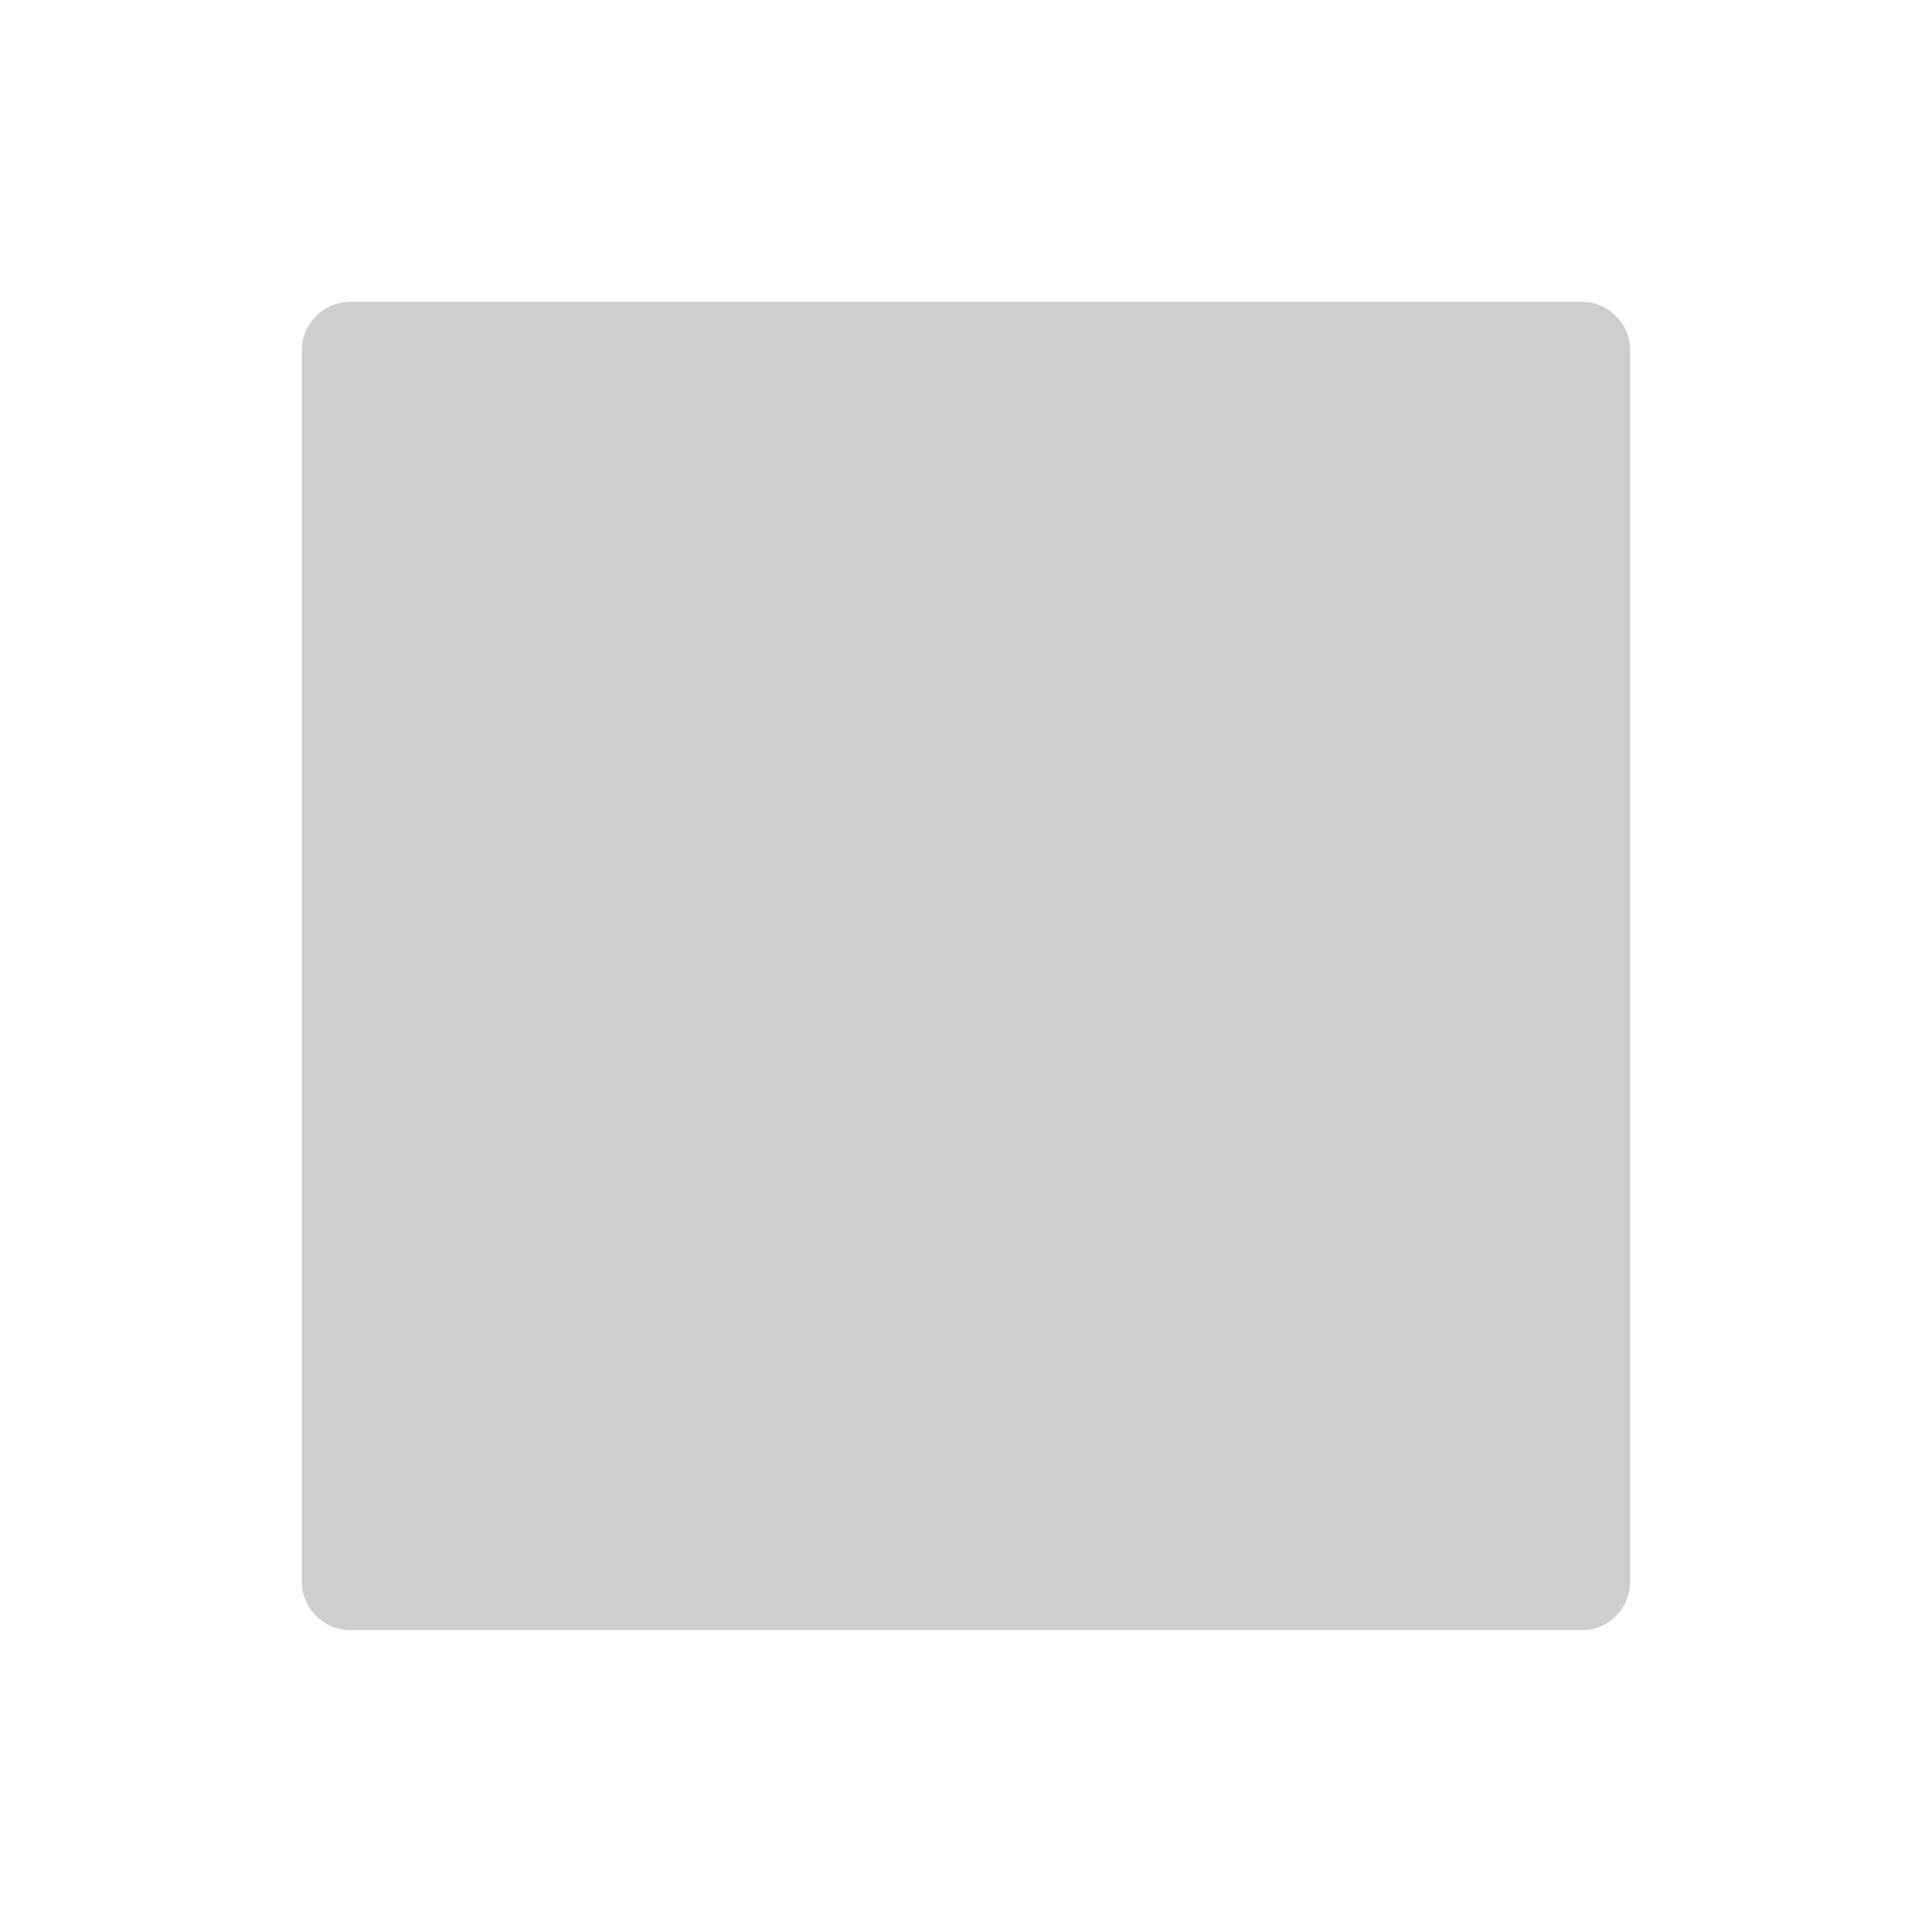
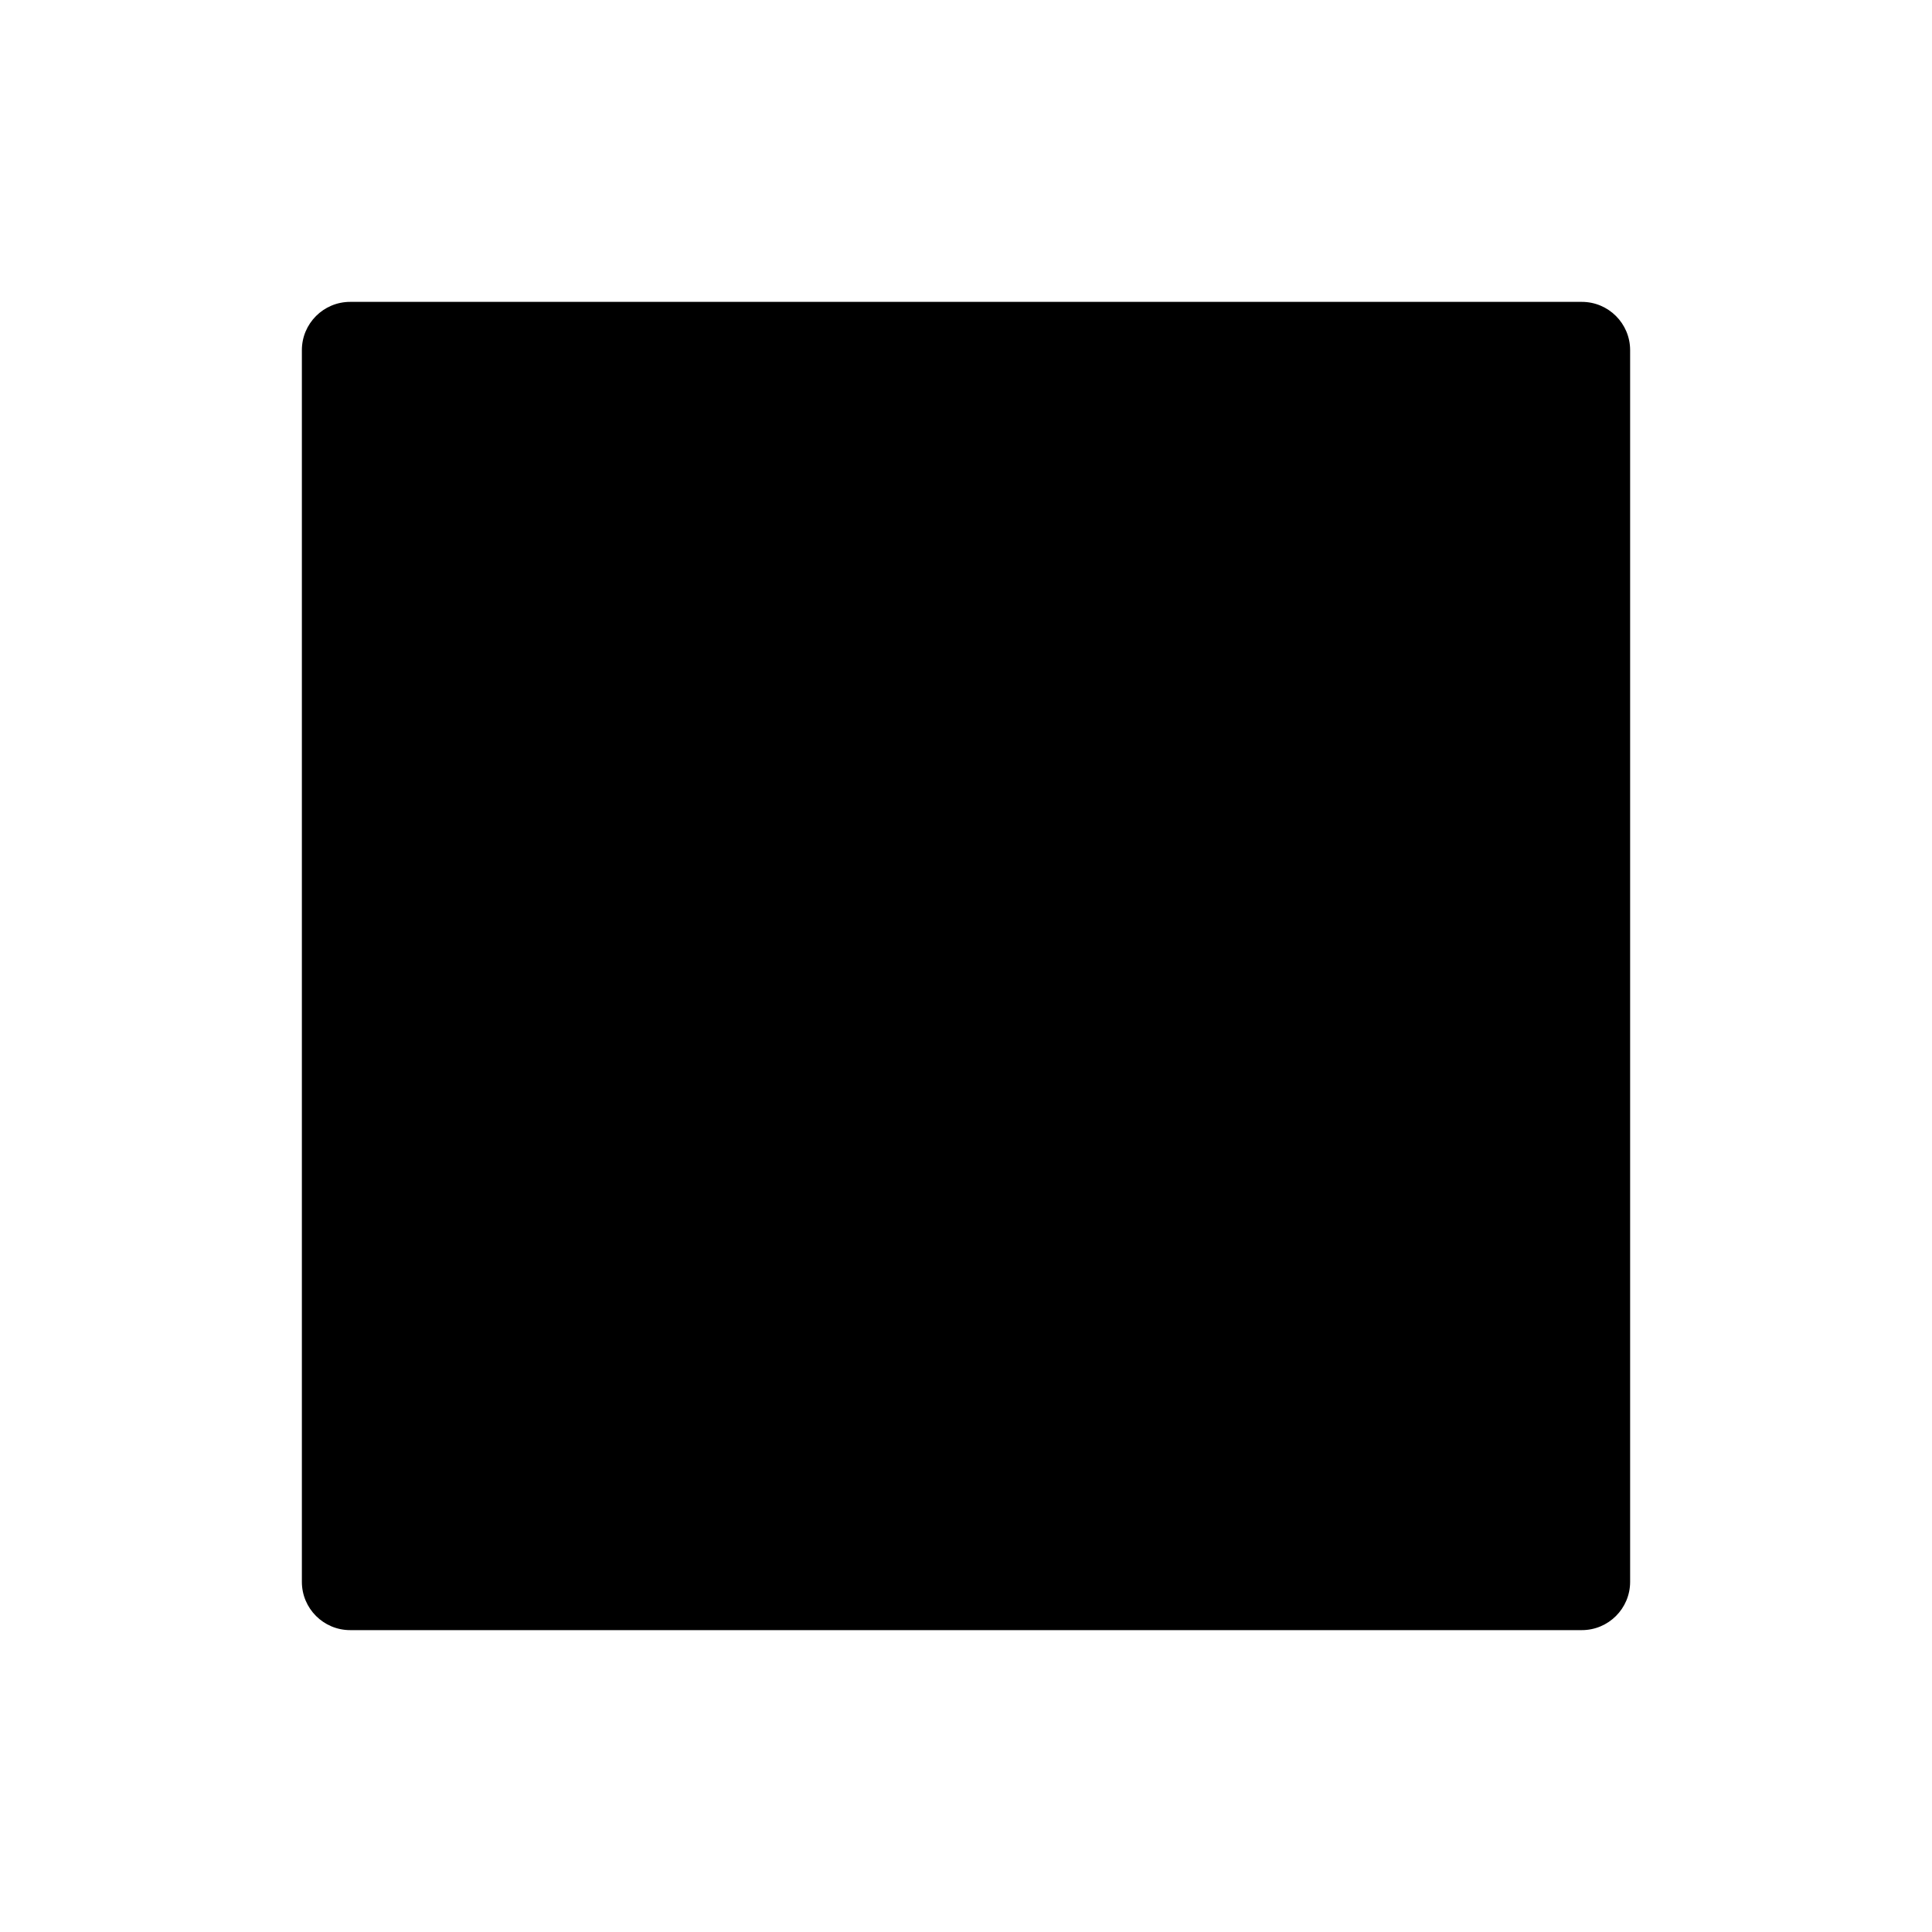
<svg xmlns="http://www.w3.org/2000/svg" width="8" height="8" viewBox="0 0 8 8" fill="none">
-   <rect x="1.25" y="1.25" width="5.5" height="5.5" rx="0.2" fill="#CECECE" />
+   <rect x="1.25" y="1.25" width="5.5" height="5.5" rx="0.2" fill="#000" />
</svg>
